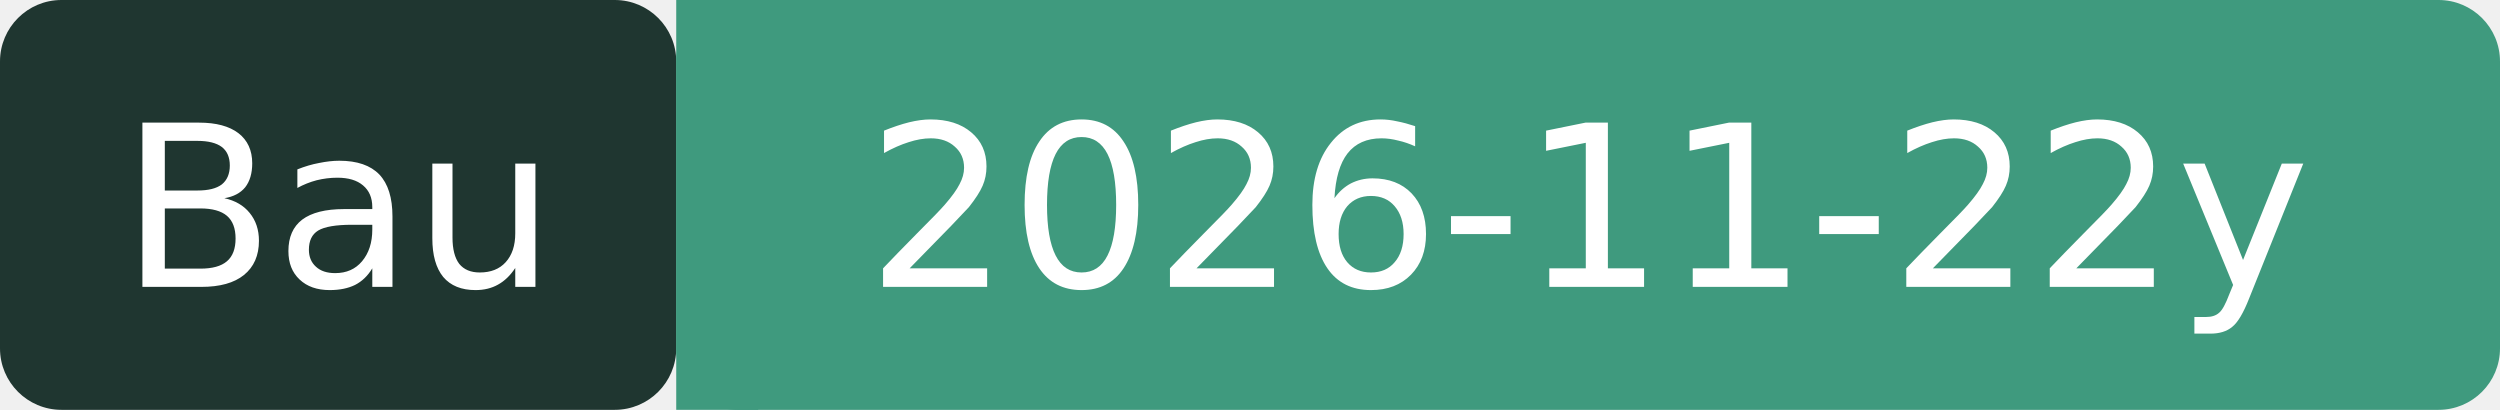
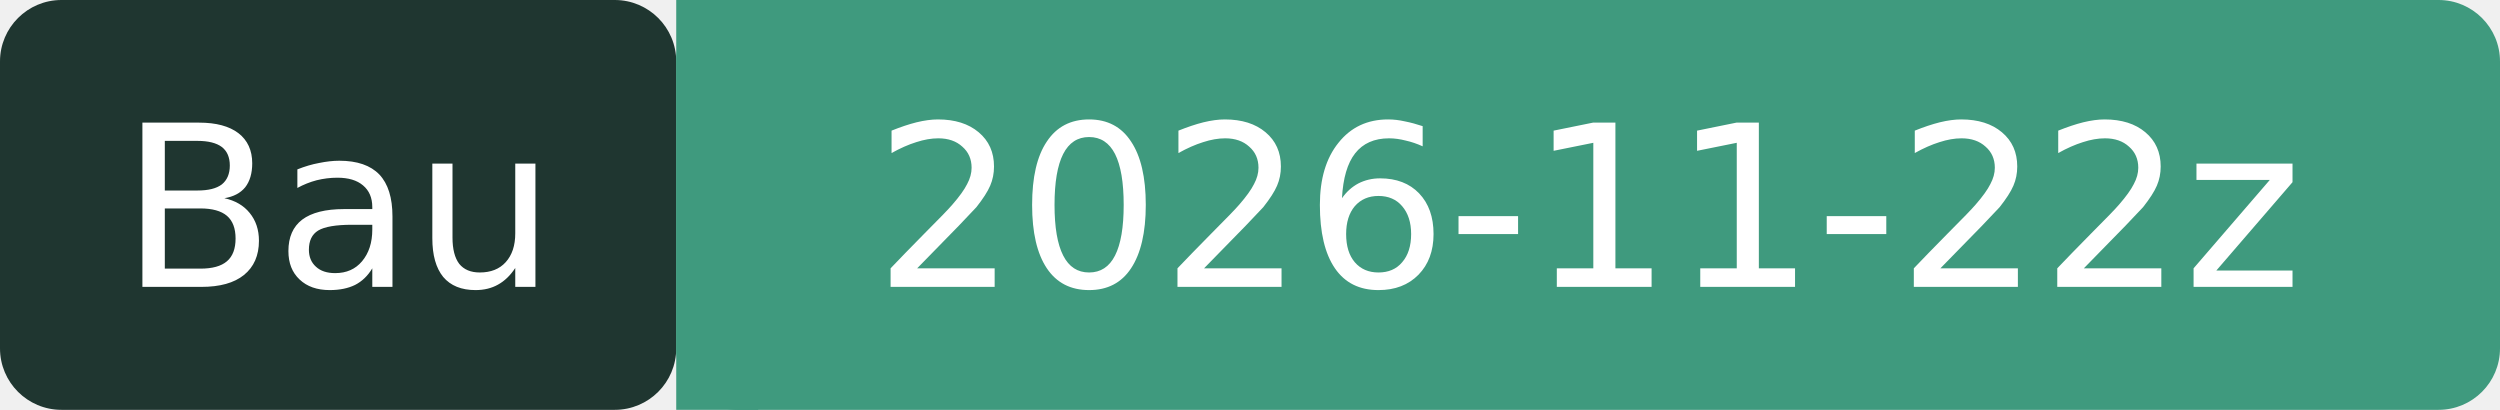
- <svg xmlns="http://www.w3.org/2000/svg" width="122" height="20" role="img" aria-label="Bau: 2026-11-22y">
+ <svg xmlns="http://www.w3.org/2000/svg" width="122" height="20" role="img" aria-label="Bau: 2026-11-22z">
  <rect width="33" height="20" rx="3" fill="#1F3630" />
  <rect x="33" width="89" height="20" rx="3" fill="#3F9A7E" />
  <rect x="33" width="4" height="20" fill="#3F9A7E" />
  <g fill="#fff" font-family="Verdana,DejaVu Sans,sans-serif" font-size="11" text-anchor="middle">
    <text x="16.5" y="14">Bau</text>
-     <text x="77.5" y="14">2026-11-22y</text>
+     <text x="77.5" y="14">2026-11-22z</text>
  </g>
</svg>
